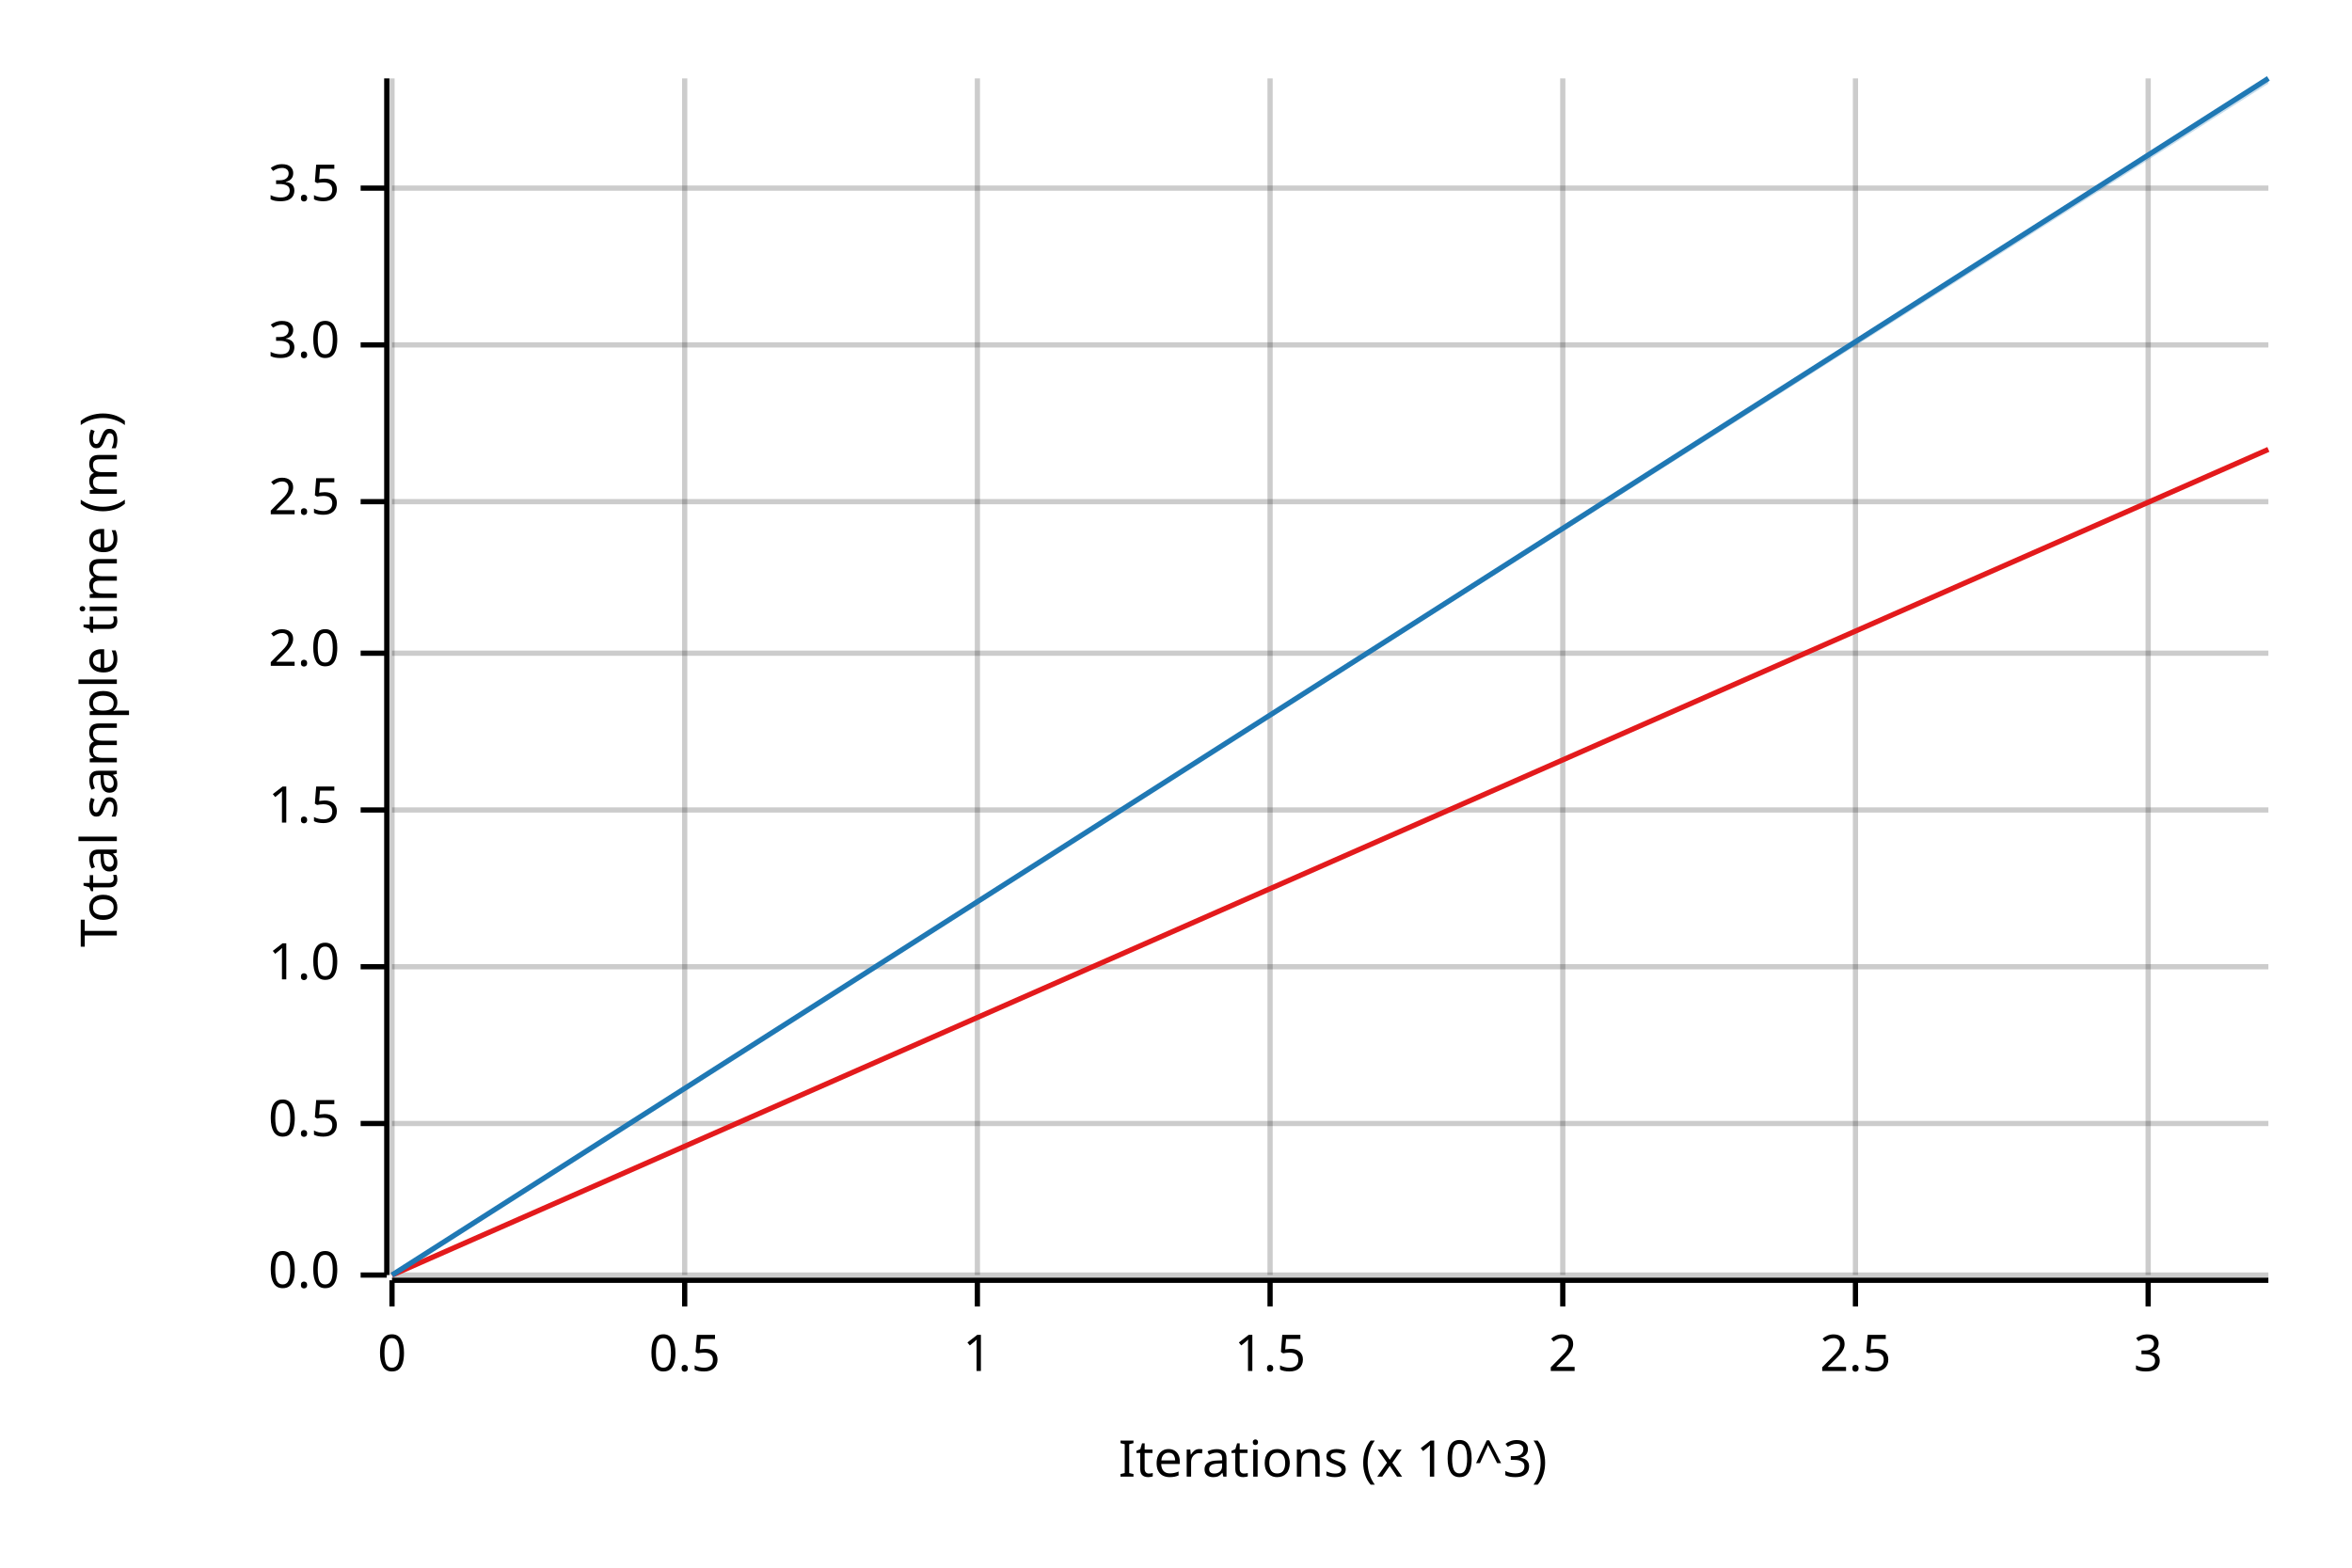
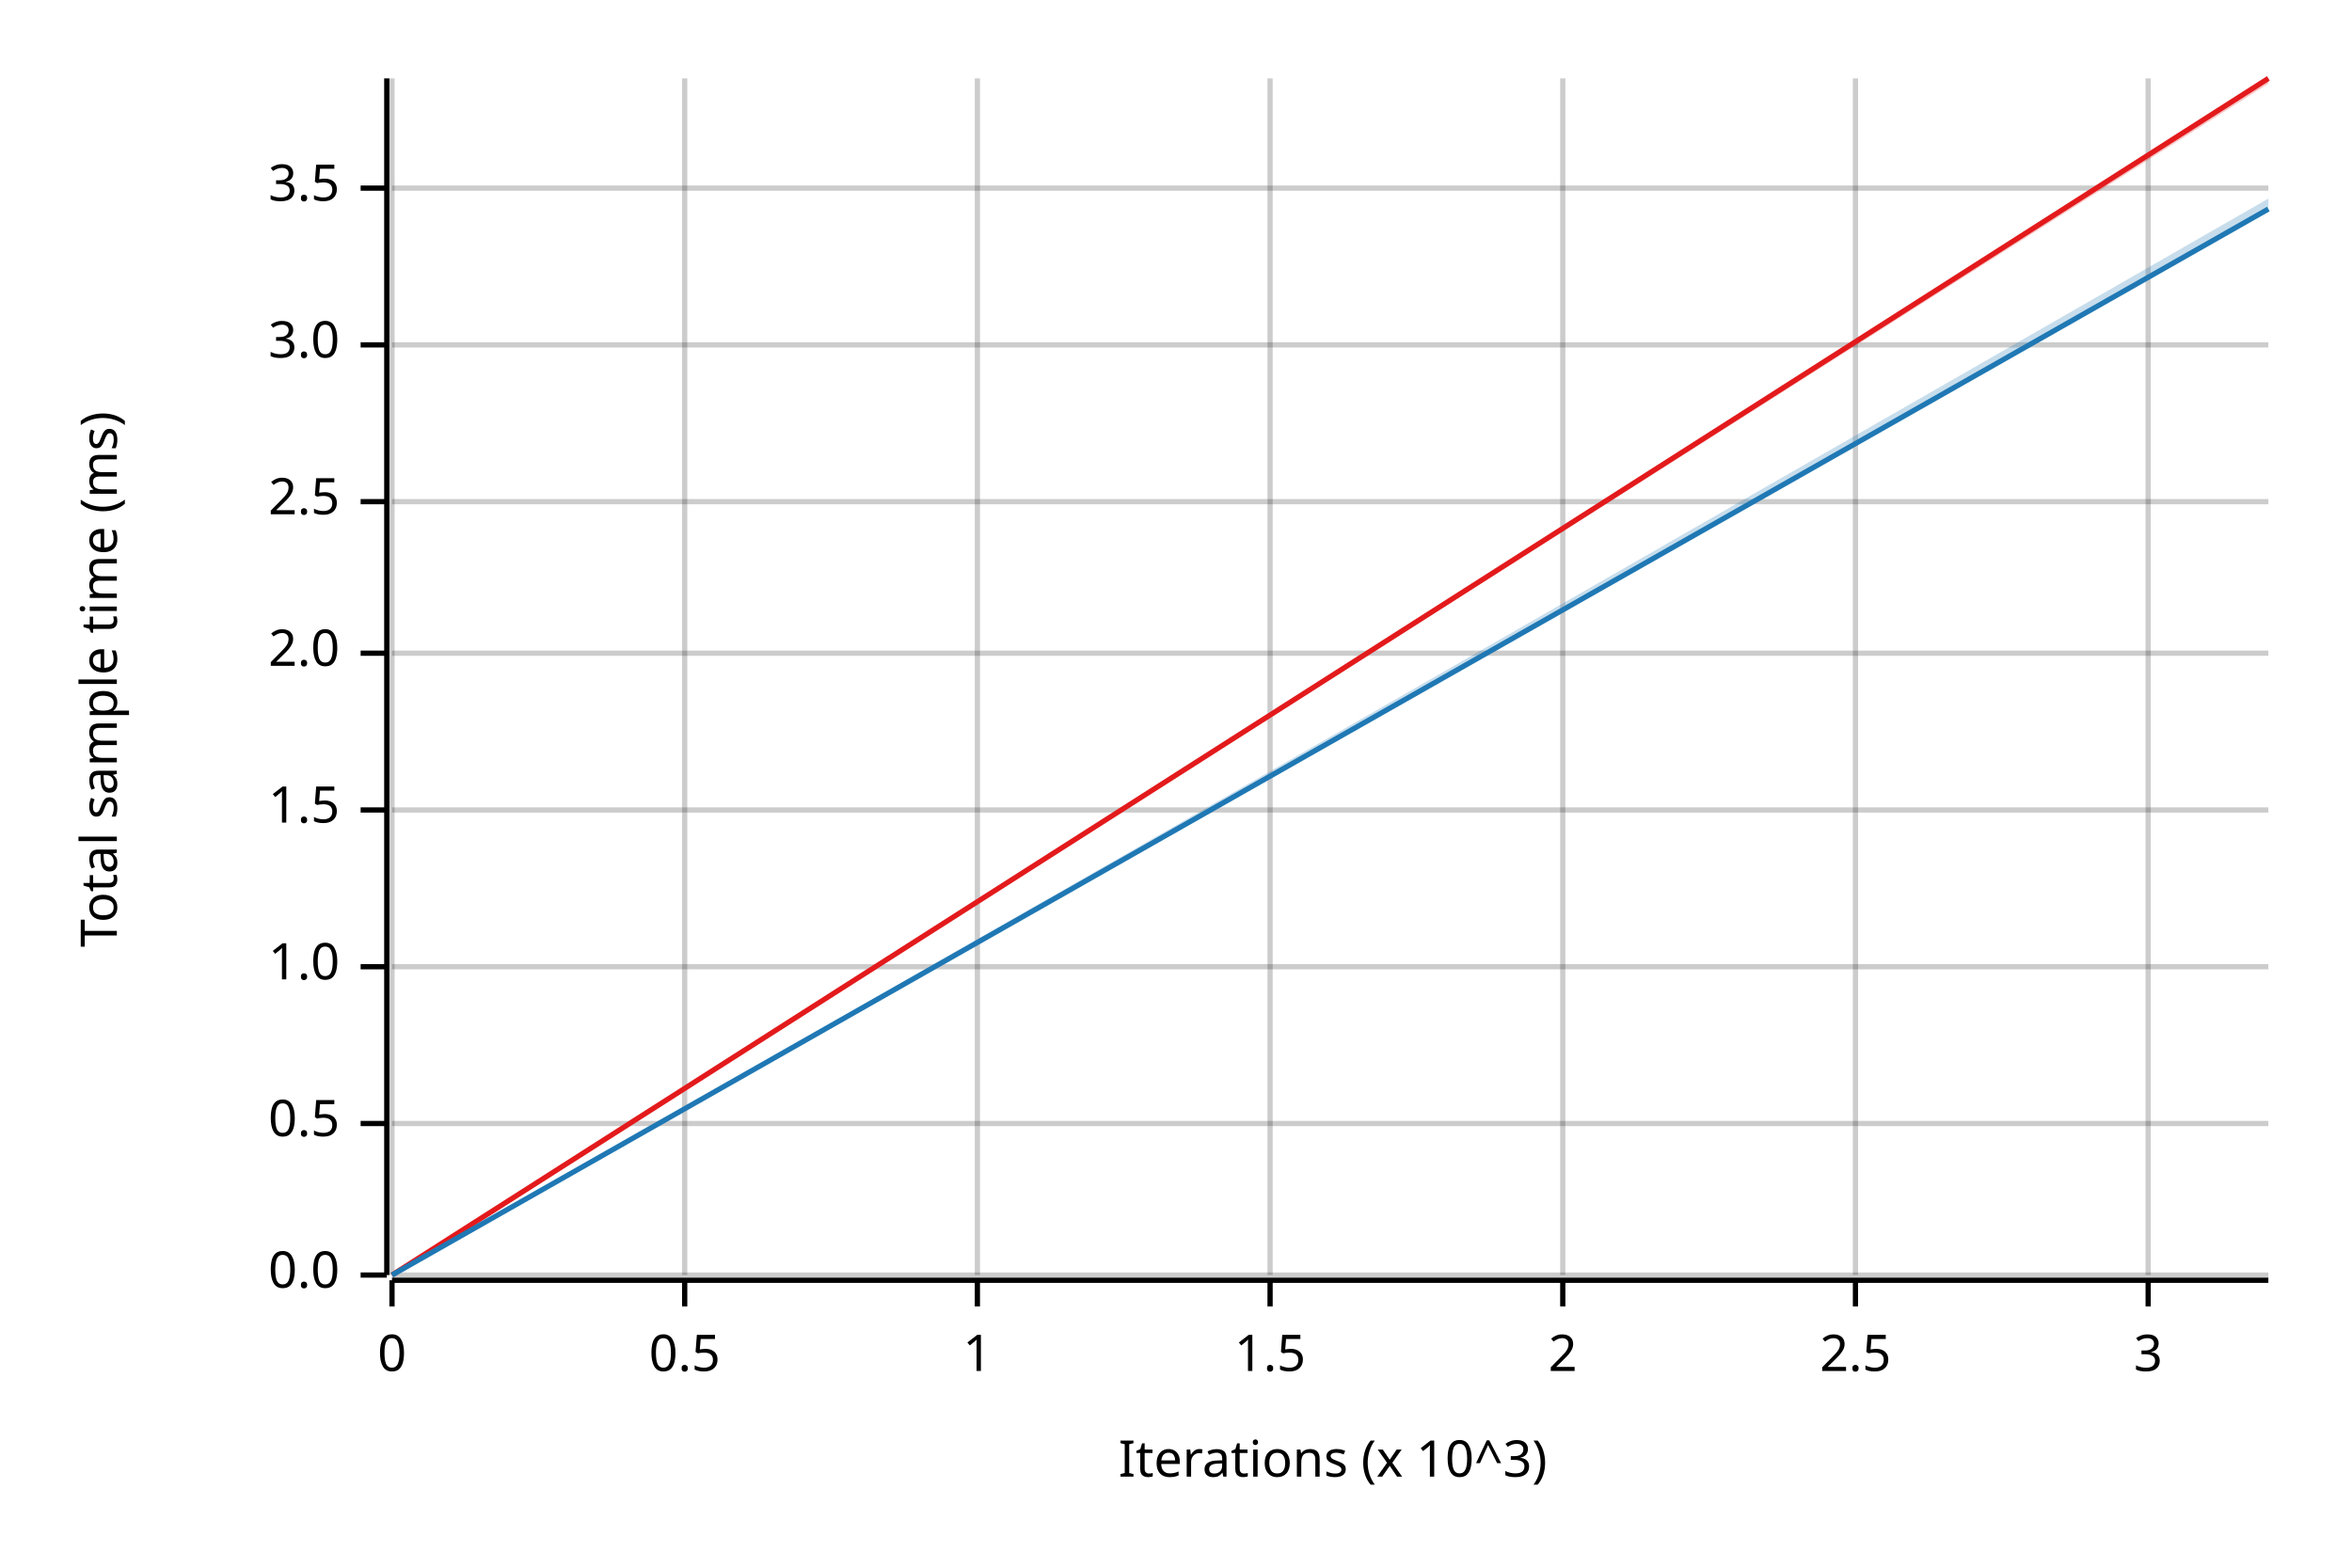
<svg xmlns="http://www.w3.org/2000/svg" width="450" height="300" viewBox="0 0 450 300">
  <text x="15" y="130" dy="0.76em" text-anchor="middle" font-family="sans-serif" font-size="9.677" opacity="1" fill="#000000" transform="rotate(270, 15, 130)">
Total sample time (ms)
</text>
  <text x="255" y="285" dy="-0.5ex" text-anchor="middle" font-family="sans-serif" font-size="9.677" opacity="1" fill="#000000">
Iterations (x 10^3)
</text>
  <line opacity="0.2" stroke="#000000" stroke-width="1" x1="75" y1="244" x2="75" y2="15" />
  <line opacity="0.2" stroke="#000000" stroke-width="1" x1="131" y1="244" x2="131" y2="15" />
  <line opacity="0.2" stroke="#000000" stroke-width="1" x1="187" y1="244" x2="187" y2="15" />
  <line opacity="0.2" stroke="#000000" stroke-width="1" x1="243" y1="244" x2="243" y2="15" />
  <line opacity="0.2" stroke="#000000" stroke-width="1" x1="299" y1="244" x2="299" y2="15" />
  <line opacity="0.2" stroke="#000000" stroke-width="1" x1="355" y1="244" x2="355" y2="15" />
  <line opacity="0.2" stroke="#000000" stroke-width="1" x1="411" y1="244" x2="411" y2="15" />
  <line opacity="0.2" stroke="#000000" stroke-width="1" x1="75" y1="244" x2="434" y2="244" />
  <line opacity="0.2" stroke="#000000" stroke-width="1" x1="75" y1="215" x2="434" y2="215" />
  <line opacity="0.2" stroke="#000000" stroke-width="1" x1="75" y1="185" x2="434" y2="185" />
  <line opacity="0.2" stroke="#000000" stroke-width="1" x1="75" y1="155" x2="434" y2="155" />
  <line opacity="0.2" stroke="#000000" stroke-width="1" x1="75" y1="125" x2="434" y2="125" />
  <line opacity="0.2" stroke="#000000" stroke-width="1" x1="75" y1="96" x2="434" y2="96" />
  <line opacity="0.2" stroke="#000000" stroke-width="1" x1="75" y1="66" x2="434" y2="66" />
  <line opacity="0.2" stroke="#000000" stroke-width="1" x1="75" y1="36" x2="434" y2="36" />
  <polyline fill="none" opacity="1" stroke="#000000" stroke-width="1" points="74,15 74,244 " />
  <text x="65" y="244" dy="0.5ex" text-anchor="end" font-family="sans-serif" font-size="9.677" opacity="1" fill="#000000">
0.0
</text>
  <polyline fill="none" opacity="1" stroke="#000000" stroke-width="1" points="69,244 74,244 " />
  <text x="65" y="215" dy="0.5ex" text-anchor="end" font-family="sans-serif" font-size="9.677" opacity="1" fill="#000000">
0.5
</text>
  <polyline fill="none" opacity="1" stroke="#000000" stroke-width="1" points="69,215 74,215 " />
  <text x="65" y="185" dy="0.5ex" text-anchor="end" font-family="sans-serif" font-size="9.677" opacity="1" fill="#000000">
1.0
</text>
  <polyline fill="none" opacity="1" stroke="#000000" stroke-width="1" points="69,185 74,185 " />
  <text x="65" y="155" dy="0.5ex" text-anchor="end" font-family="sans-serif" font-size="9.677" opacity="1" fill="#000000">
1.5
</text>
  <polyline fill="none" opacity="1" stroke="#000000" stroke-width="1" points="69,155 74,155 " />
  <text x="65" y="125" dy="0.5ex" text-anchor="end" font-family="sans-serif" font-size="9.677" opacity="1" fill="#000000">
2.0
</text>
  <polyline fill="none" opacity="1" stroke="#000000" stroke-width="1" points="69,125 74,125 " />
  <text x="65" y="96" dy="0.5ex" text-anchor="end" font-family="sans-serif" font-size="9.677" opacity="1" fill="#000000">
2.5
</text>
  <polyline fill="none" opacity="1" stroke="#000000" stroke-width="1" points="69,96 74,96 " />
  <text x="65" y="66" dy="0.5ex" text-anchor="end" font-family="sans-serif" font-size="9.677" opacity="1" fill="#000000">
3.0
</text>
  <polyline fill="none" opacity="1" stroke="#000000" stroke-width="1" points="69,66 74,66 " />
  <text x="65" y="36" dy="0.5ex" text-anchor="end" font-family="sans-serif" font-size="9.677" opacity="1" fill="#000000">
3.5
</text>
  <polyline fill="none" opacity="1" stroke="#000000" stroke-width="1" points="69,36 74,36 " />
  <polyline fill="none" opacity="1" stroke="#000000" stroke-width="1" points="75,245 434,245 " />
  <text x="75" y="255" dy="0.76em" text-anchor="middle" font-family="sans-serif" font-size="9.677" opacity="1" fill="#000000">
0
</text>
  <polyline fill="none" opacity="1" stroke="#000000" stroke-width="1" points="75,245 75,250 " />
  <text x="131" y="255" dy="0.76em" text-anchor="middle" font-family="sans-serif" font-size="9.677" opacity="1" fill="#000000">
0.5
</text>
  <polyline fill="none" opacity="1" stroke="#000000" stroke-width="1" points="131,245 131,250 " />
  <text x="187" y="255" dy="0.76em" text-anchor="middle" font-family="sans-serif" font-size="9.677" opacity="1" fill="#000000">
1
</text>
  <polyline fill="none" opacity="1" stroke="#000000" stroke-width="1" points="187,245 187,250 " />
  <text x="243" y="255" dy="0.76em" text-anchor="middle" font-family="sans-serif" font-size="9.677" opacity="1" fill="#000000">
1.5
</text>
  <polyline fill="none" opacity="1" stroke="#000000" stroke-width="1" points="243,245 243,250 " />
  <text x="299" y="255" dy="0.76em" text-anchor="middle" font-family="sans-serif" font-size="9.677" opacity="1" fill="#000000">
2
</text>
  <polyline fill="none" opacity="1" stroke="#000000" stroke-width="1" points="299,245 299,250 " />
  <text x="355" y="255" dy="0.76em" text-anchor="middle" font-family="sans-serif" font-size="9.677" opacity="1" fill="#000000">
2.5
</text>
  <polyline fill="none" opacity="1" stroke="#000000" stroke-width="1" points="355,245 355,250 " />
  <text x="411" y="255" dy="0.76em" text-anchor="middle" font-family="sans-serif" font-size="9.677" opacity="1" fill="#000000">
3
</text>
  <polyline fill="none" opacity="1" stroke="#000000" stroke-width="1" points="411,245 411,250 " />
-   <polyline fill="none" opacity="1" stroke="#E31A1C" stroke-width="1" points="75,244 434,86 " />
-   <polygon opacity="0.25" fill="#E31A1C" points="75,244 434,86 434,86 " />
-   <polyline fill="none" opacity="1" stroke="#1F78B4" stroke-width="1" points="75,244 434,15 " />
-   <polygon opacity="0.25" fill="#1F78B4" points="75,244 434,16 434,15 " />
+   <polyline fill="none" opacity="1" stroke="#E31A1C" stroke-width="1" points="75,244 434,15 " />
+   <polygon opacity="0.25" fill="#E31A1C" points="75,244 434,16 434,15 " />
+   <polyline fill="none" opacity="1" stroke="#1F78B4" stroke-width="1" points="75,244 434,40 " />
+   <polygon opacity="0.25" fill="#1F78B4" points="75,244 434,40 434,38 " />
</svg>
